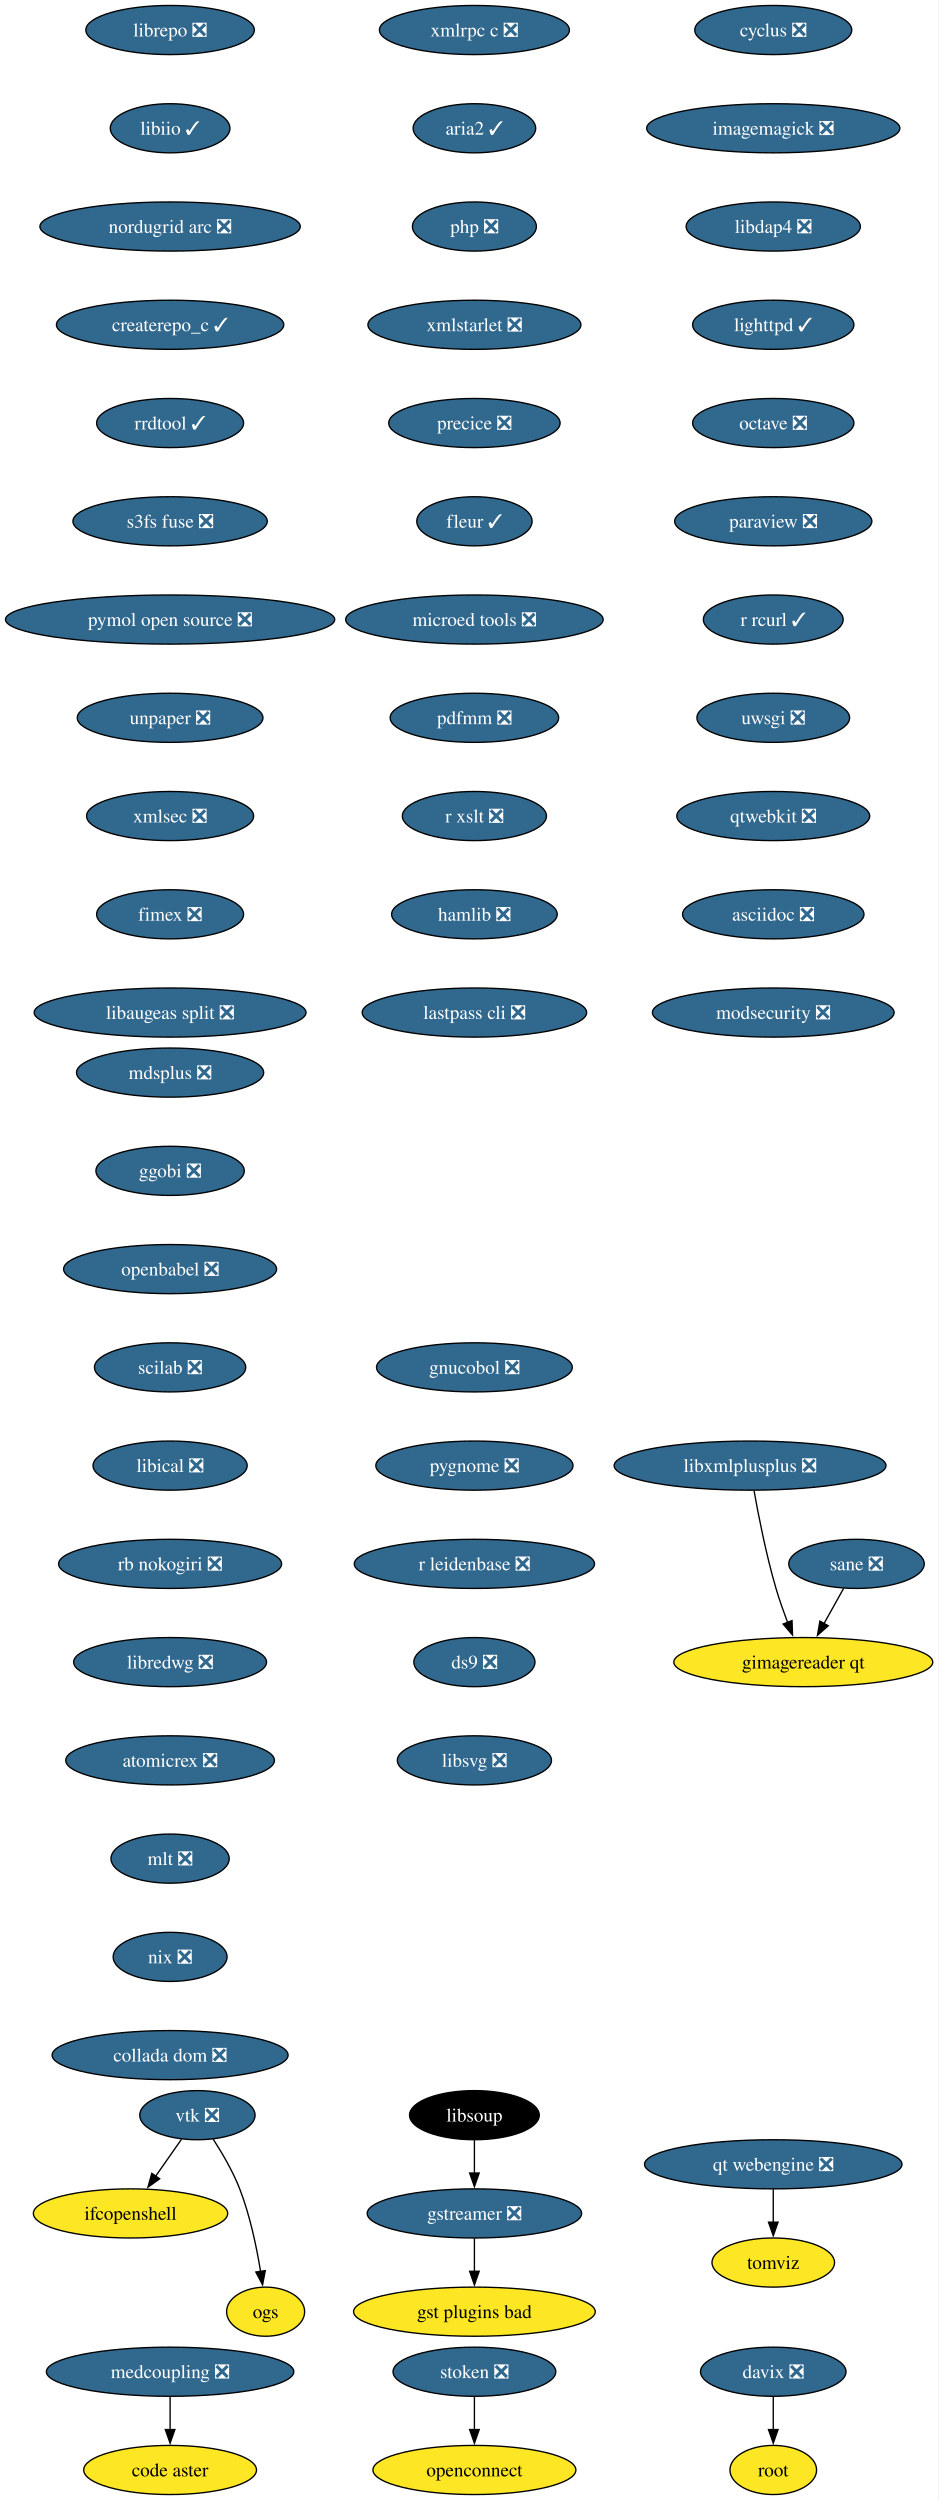
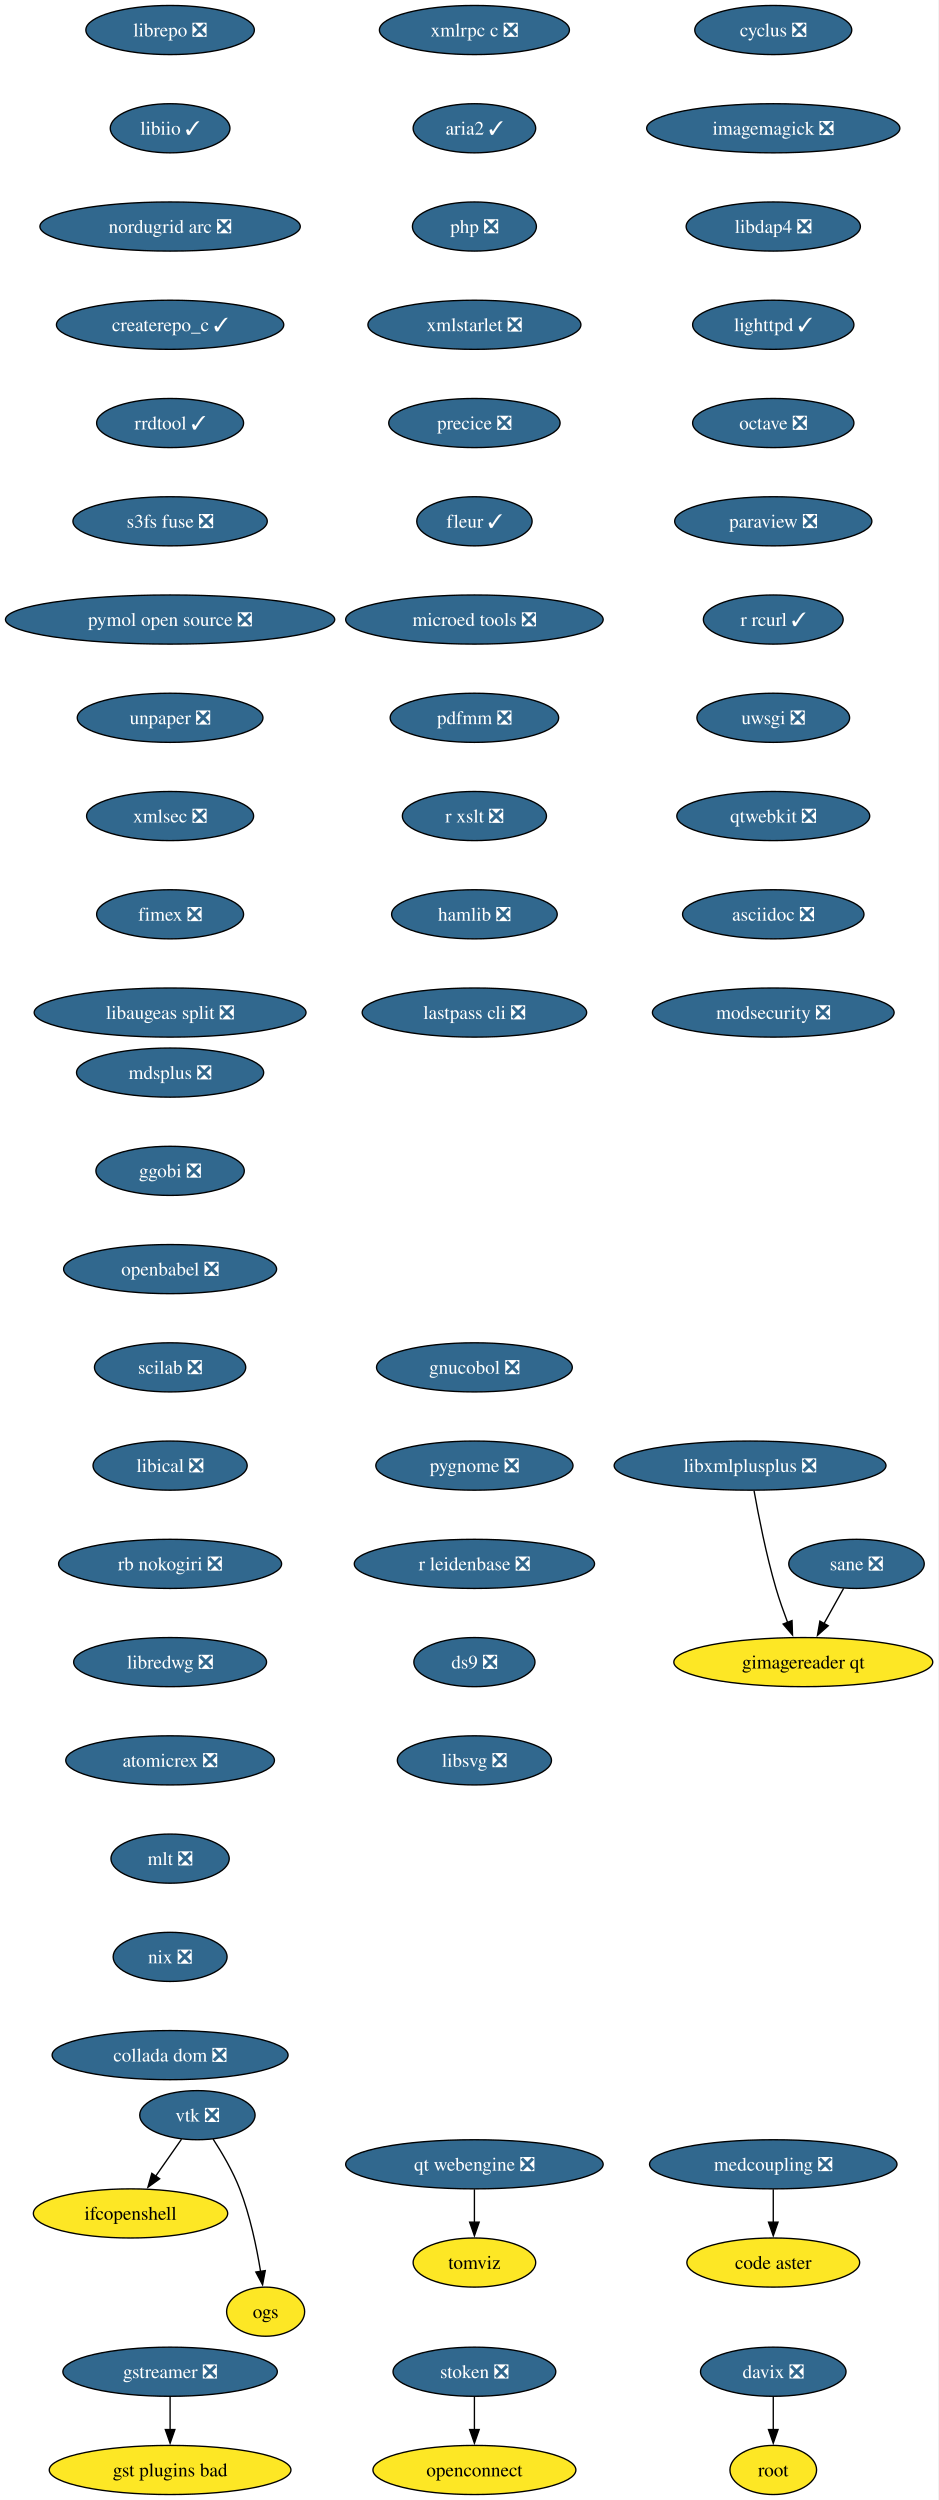
<svg xmlns="http://www.w3.org/2000/svg" xmlns:xlink="http://www.w3.org/1999/xlink" width="688pt" height="1832pt" viewBox="0.00 0.00 688.00 1832.00">
  <g id="graph0" class="graph" transform="scale(1 1) rotate(0) translate(4 1828)">
    <polygon fill="white" stroke="none" points="-4,4 -4,-1828 683.53,-1828 683.53,4 -4,4" />
    <g id="node1" class="node">
      <g id="a_node1">
        <a xlink:href="https://github.com/conda-forge/cyclus-feedstock/pull/109" xlink:title="cyclus ❎">
          <ellipse fill="#31688e" stroke="black" cx="562.65" cy="-1806" rx="57.52" ry="18" />
          <text xml:space="preserve" text-anchor="middle" x="562.65" y="-1801.33" font-family="Times,serif" font-size="14.00" fill="white">cyclus ❎</text>
        </a>
      </g>
    </g>
    <g id="node2" class="node">
      <g id="a_node2">
        <a xlink:href="https://github.com/conda-forge/imagemagick-feedstock/pull/351" xlink:title="imagemagick ❎">
          <ellipse fill="#31688e" stroke="black" cx="562.65" cy="-1734" rx="92.77" ry="18" />
          <text xml:space="preserve" text-anchor="middle" x="562.65" y="-1729.33" font-family="Times,serif" font-size="14.00" fill="white">imagemagick ❎</text>
        </a>
      </g>
    </g>
    <g id="node5" class="node">
      <g id="a_node5">
        <a xlink:href="https://github.com/conda-forge/libdap4-feedstock/pull/47" xlink:title="libdap4 ❎">
          <ellipse fill="#31688e" stroke="black" cx="562.65" cy="-1662" rx="63.84" ry="18" />
          <text xml:space="preserve" text-anchor="middle" x="562.65" y="-1657.33" font-family="Times,serif" font-size="14.00" fill="white">libdap4 ❎</text>
        </a>
      </g>
    </g>
    <g id="node3" class="node">
      <g id="a_node3">
        <a xlink:href="https://github.com/conda-forge/gstreamer-feedstock/pull/160" xlink:title="gstreamer ❎">
-           <ellipse fill="#31688e" stroke="black" cx="343.65" cy="-206" rx="78.57" ry="18" />
-           <text xml:space="preserve" text-anchor="middle" x="343.65" y="-201.33" font-family="Times,serif" font-size="14.00" fill="white">gstreamer ❎</text>
+           <ellipse fill="#31688e" stroke="black" cx="120.65" cy="-90" rx="78.57" ry="18" />
+           <text xml:space="preserve" text-anchor="middle" x="120.65" y="-85.33" font-family="Times,serif" font-size="14.00" fill="white">gstreamer ❎</text>
        </a>
      </g>
    </g>
    <g id="node4" class="node">
      <g id="a_node4">
        <a xlink:href="https://github.com/conda-forge/gst-plugins-bad-feedstock" xlink:title="gst plugins bad">
-           <ellipse fill="#fde725" stroke="black" cx="343.65" cy="-134" rx="88.56" ry="18" />
-           <text xml:space="preserve" text-anchor="middle" x="343.65" y="-129.32" font-family="Times,serif" font-size="14.00">gst plugins bad</text>
+           <ellipse fill="#fde725" stroke="black" cx="120.65" cy="-18" rx="88.56" ry="18" />
+           <text xml:space="preserve" text-anchor="middle" x="120.65" y="-13.32" font-family="Times,serif" font-size="14.00">gst plugins bad</text>
        </a>
      </g>
    </g>
    <g id="edge2" class="edge">
-       <path fill="none" stroke="black" d="M343.65,-187.7C343.65,-180.41 343.65,-171.73 343.65,-163.54" />
-       <polygon fill="black" stroke="black" points="347.15,-163.62 343.65,-153.62 340.15,-163.62 347.15,-163.62" />
+       <path fill="none" stroke="black" d="M120.65,-71.7C120.65,-64.41 120.65,-55.73 120.65,-47.54" />
+       <polygon fill="black" stroke="black" points="124.15,-47.62 120.65,-37.62 117.15,-47.62 124.15,-47.62" />
    </g>
    <g id="node6" class="node">
      <g id="a_node6">
        <a xlink:href="https://github.com/conda-forge/lighttpd-feedstock/pull/47" xlink:title="lighttpd ✓">
          <ellipse fill="#31688e" stroke="black" cx="562.65" cy="-1590" rx="59.1" ry="18" />
          <text xml:space="preserve" text-anchor="middle" x="562.65" y="-1585.33" font-family="Times,serif" font-size="14.00" fill="white">lighttpd ✓</text>
        </a>
      </g>
    </g>
    <g id="node7" class="node">
      <g id="a_node7">
        <a xlink:href="https://github.com/conda-forge/octave-feedstock/pull/145" xlink:title="octave ❎">
          <ellipse fill="#31688e" stroke="black" cx="562.65" cy="-1518" rx="59.1" ry="18" />
          <text xml:space="preserve" text-anchor="middle" x="562.65" y="-1513.33" font-family="Times,serif" font-size="14.00" fill="white">octave ❎</text>
        </a>
      </g>
    </g>
    <g id="node8" class="node">
      <g id="a_node8">
        <a xlink:href="https://github.com/conda-forge/paraview-feedstock/pull/306" xlink:title="paraview ❎">
          <ellipse fill="#31688e" stroke="black" cx="562.65" cy="-1446" rx="72.25" ry="18" />
          <text xml:space="preserve" text-anchor="middle" x="562.65" y="-1441.33" font-family="Times,serif" font-size="14.00" fill="white">paraview ❎</text>
        </a>
      </g>
    </g>
    <g id="node9" class="node">
      <g id="a_node9">
        <a xlink:href="https://github.com/conda-forge/r-rcurl-feedstock/pull/36" xlink:title="r rcurl ✓">
          <ellipse fill="#31688e" stroke="black" cx="562.65" cy="-1374" rx="51.21" ry="18" />
          <text xml:space="preserve" text-anchor="middle" x="562.65" y="-1369.33" font-family="Times,serif" font-size="14.00" fill="white">r rcurl ✓</text>
        </a>
      </g>
    </g>
    <g id="node10" class="node">
      <g id="a_node10">
        <a xlink:href="https://github.com/conda-forge/uwsgi-feedstock/pull/101" xlink:title="uwsgi ❎">
          <ellipse fill="#31688e" stroke="black" cx="562.65" cy="-1302" rx="55.94" ry="18" />
          <text xml:space="preserve" text-anchor="middle" x="562.65" y="-1297.33" font-family="Times,serif" font-size="14.00" fill="white">uwsgi ❎</text>
        </a>
      </g>
    </g>
    <g id="node11" class="node">
      <g id="a_node11">
        <a xlink:href="https://github.com/conda-forge/qtwebkit-feedstock/pull/40" xlink:title="qtwebkit ❎">
          <ellipse fill="#31688e" stroke="black" cx="562.65" cy="-1230" rx="70.68" ry="18" />
          <text xml:space="preserve" text-anchor="middle" x="562.65" y="-1225.33" font-family="Times,serif" font-size="14.00" fill="white">qtwebkit ❎</text>
        </a>
      </g>
    </g>
    <g id="node15" class="node">
      <g id="a_node15">
        <a xlink:href="https://github.com/conda-forge/asciidoc-feedstock/pull/27" xlink:title="asciidoc ❎">
          <ellipse fill="#31688e" stroke="black" cx="562.65" cy="-1158" rx="66.47" ry="18" />
          <text xml:space="preserve" text-anchor="middle" x="562.65" y="-1153.33" font-family="Times,serif" font-size="14.00" fill="white">asciidoc ❎</text>
        </a>
      </g>
    </g>
    <g id="node12" class="node">
      <g id="a_node12">
        <a xlink:href="https://github.com/conda-forge/vtk-feedstock/pull/405" xlink:title="vtk ❎">
          <ellipse fill="#31688e" stroke="black" cx="140.65" cy="-278" rx="42.26" ry="18" />
          <text xml:space="preserve" text-anchor="middle" x="140.65" y="-273.32" font-family="Times,serif" font-size="14.00" fill="white">vtk ❎</text>
        </a>
      </g>
    </g>
    <g id="node13" class="node">
      <g id="a_node13">
        <a xlink:href="https://github.com/conda-forge/ifcopenshell-feedstock" xlink:title="ifcopenshell">
          <ellipse fill="#fde725" stroke="black" cx="91.65" cy="-206" rx="71.2" ry="18" />
          <text xml:space="preserve" text-anchor="middle" x="91.65" y="-201.33" font-family="Times,serif" font-size="14.00">ifcopenshell</text>
        </a>
      </g>
    </g>
    <g id="edge10" class="edge">
      <path fill="none" stroke="black" d="M129.04,-260.41C123.39,-252.34 116.46,-242.43 110.1,-233.35" />
      <polygon fill="black" stroke="black" points="112.99,-231.38 104.39,-225.2 107.26,-235.4 112.99,-231.38" />
    </g>
    <g id="node14" class="node">
      <g id="a_node14">
        <a xlink:href="https://github.com/conda-forge/ogs-feedstock" xlink:title="ogs">
          <ellipse fill="#fde725" stroke="black" cx="190.65" cy="-134" rx="28.59" ry="18" />
          <text xml:space="preserve" text-anchor="middle" x="190.65" y="-129.32" font-family="Times,serif" font-size="14.00">ogs</text>
        </a>
      </g>
    </g>
    <g id="edge11" class="edge">
      <path fill="none" stroke="black" d="M152.15,-260.51C158.73,-250.39 166.65,-236.92 171.65,-224 179.22,-204.49 184.04,-181.35 186.93,-163.55" />
      <polygon fill="black" stroke="black" points="190.39,-164.1 188.41,-153.69 183.47,-163.06 190.39,-164.1" />
    </g>
    <g id="node16" class="node">
      <g id="a_node16">
        <a xlink:href="https://github.com/conda-forge/modsecurity-feedstock/pull/14" xlink:title="modsecurity ❎">
          <ellipse fill="#31688e" stroke="black" cx="562.65" cy="-1086" rx="88.56" ry="18" />
          <text xml:space="preserve" text-anchor="middle" x="562.65" y="-1081.33" font-family="Times,serif" font-size="14.00" fill="white">modsecurity ❎</text>
        </a>
      </g>
    </g>
    <g id="node17" class="node">
      <g id="a_node17">
        <a xlink:href="https://github.com/conda-forge/mdsplus-feedstock/pull/77" xlink:title="mdsplus ❎">
          <ellipse fill="#31688e" stroke="black" cx="120.65" cy="-1042" rx="68.57" ry="18" />
          <text xml:space="preserve" text-anchor="middle" x="120.65" y="-1037.33" font-family="Times,serif" font-size="14.00" fill="white">mdsplus ❎</text>
        </a>
      </g>
    </g>
    <g id="node18" class="node">
      <g id="a_node18">
        <a xlink:href="https://github.com/conda-forge/ggobi-feedstock/pull/5" xlink:title="ggobi ❎">
          <ellipse fill="#31688e" stroke="black" cx="120.65" cy="-970" rx="54.36" ry="18" />
          <text xml:space="preserve" text-anchor="middle" x="120.65" y="-965.33" font-family="Times,serif" font-size="14.00" fill="white">ggobi ❎</text>
        </a>
      </g>
    </g>
    <g id="node21" class="node">
      <g id="a_node21">
        <a xlink:href="https://github.com/conda-forge/openbabel-feedstock/pull/54" xlink:title="openbabel ❎">
          <ellipse fill="#31688e" stroke="black" cx="120.65" cy="-898" rx="78.04" ry="18" />
          <text xml:space="preserve" text-anchor="middle" x="120.65" y="-893.33" font-family="Times,serif" font-size="14.00" fill="white">openbabel ❎</text>
        </a>
      </g>
    </g>
    <g id="node19" class="node">
      <g id="a_node19">
        <a xlink:href="https://github.com/conda-forge/davix-feedstock/pull/47" xlink:title="davix ❎">
          <ellipse fill="#31688e" stroke="black" cx="562.65" cy="-90" rx="53.31" ry="18" />
          <text xml:space="preserve" text-anchor="middle" x="562.65" y="-85.33" font-family="Times,serif" font-size="14.00" fill="white">davix ❎</text>
        </a>
      </g>
    </g>
    <g id="node20" class="node">
      <g id="a_node20">
        <a xlink:href="https://github.com/conda-forge/root-feedstock" xlink:title="root">
          <ellipse fill="#fde725" stroke="black" cx="562.65" cy="-18" rx="31.74" ry="18" />
          <text xml:space="preserve" text-anchor="middle" x="562.65" y="-13.32" font-family="Times,serif" font-size="14.00">root</text>
        </a>
      </g>
    </g>
    <g id="edge15" class="edge">
      <path fill="none" stroke="black" d="M562.65,-71.7C562.65,-64.41 562.65,-55.73 562.65,-47.54" />
      <polygon fill="black" stroke="black" points="566.15,-47.62 562.65,-37.62 559.15,-47.62 566.15,-47.62" />
    </g>
    <g id="node22" class="node">
      <g id="a_node22">
        <a xlink:href="https://github.com/conda-forge/scilab-feedstock/pull/58" xlink:title="scilab ❎">
          <ellipse fill="#31688e" stroke="black" cx="120.65" cy="-826" rx="55.42" ry="18" />
          <text xml:space="preserve" text-anchor="middle" x="120.65" y="-821.33" font-family="Times,serif" font-size="14.00" fill="white">scilab ❎</text>
        </a>
      </g>
    </g>
    <g id="node23" class="node">
      <g id="a_node23">
        <a xlink:href="https://github.com/conda-forge/libical-feedstock/pull/29" xlink:title="libical ❎">
          <ellipse fill="#31688e" stroke="black" cx="120.65" cy="-754" rx="56.47" ry="18" />
          <text xml:space="preserve" text-anchor="middle" x="120.65" y="-749.33" font-family="Times,serif" font-size="14.00" fill="white">libical ❎</text>
        </a>
      </g>
    </g>
    <g id="node24" class="node">
      <g id="a_node24">
        <a xlink:href="https://github.com/conda-forge/rb-nokogiri-feedstock/pull/16" xlink:title="rb nokogiri ❎">
          <ellipse fill="#31688e" stroke="black" cx="120.65" cy="-682" rx="81.72" ry="18" />
          <text xml:space="preserve" text-anchor="middle" x="120.65" y="-677.33" font-family="Times,serif" font-size="14.00" fill="white">rb nokogiri ❎</text>
        </a>
      </g>
    </g>
    <g id="node25" class="node">
      <g id="a_node25">
        <a xlink:href="https://github.com/conda-forge/libredwg-feedstock/pull/93" xlink:title="libredwg ❎">
          <ellipse fill="#31688e" stroke="black" cx="120.65" cy="-610" rx="70.68" ry="18" />
          <text xml:space="preserve" text-anchor="middle" x="120.65" y="-605.33" font-family="Times,serif" font-size="14.00" fill="white">libredwg ❎</text>
        </a>
      </g>
    </g>
    <g id="node26" class="node">
      <g id="a_node26">
        <a xlink:href="https://github.com/conda-forge/atomicrex-feedstock/pull/42" xlink:title="atomicrex ❎">
          <ellipse fill="#31688e" stroke="black" cx="120.65" cy="-538" rx="76.46" ry="18" />
          <text xml:space="preserve" text-anchor="middle" x="120.65" y="-533.33" font-family="Times,serif" font-size="14.00" fill="white">atomicrex ❎</text>
        </a>
      </g>
    </g>
    <g id="node27" class="node">
      <g id="a_node27">
        <a xlink:href="https://github.com/conda-forge/mlt-feedstock/pull/30" xlink:title="mlt ❎">
          <ellipse fill="#31688e" stroke="black" cx="120.65" cy="-466" rx="43.32" ry="18" />
          <text xml:space="preserve" text-anchor="middle" x="120.65" y="-461.32" font-family="Times,serif" font-size="14.00" fill="white">mlt ❎</text>
        </a>
      </g>
    </g>
    <g id="node28" class="node">
      <g id="a_node28">
        <a xlink:href="https://github.com/conda-forge/nix-feedstock/pull/32" xlink:title="nix ❎">
          <ellipse fill="#31688e" stroke="black" cx="120.65" cy="-394" rx="41.74" ry="18" />
          <text xml:space="preserve" text-anchor="middle" x="120.65" y="-389.32" font-family="Times,serif" font-size="14.00" fill="white">nix ❎</text>
        </a>
      </g>
    </g>
    <g id="node29" class="node">
      <g id="a_node29">
        <a xlink:href="https://github.com/conda-forge/collada-dom-feedstock/pull/17" xlink:title="collada dom ❎">
          <ellipse fill="#31688e" stroke="black" cx="120.65" cy="-322" rx="86.46" ry="18" />
          <text xml:space="preserve" text-anchor="middle" x="120.65" y="-317.32" font-family="Times,serif" font-size="14.00" fill="white">collada dom ❎</text>
        </a>
      </g>
    </g>
    <g id="node30" class="node">
      <g id="a_node30">
        <a xlink:href="https://github.com/conda-forge/librepo-feedstock/pull/38" xlink:title="librepo ❎">
          <ellipse fill="#31688e" stroke="black" cx="120.65" cy="-1806" rx="61.73" ry="18" />
          <text xml:space="preserve" text-anchor="middle" x="120.65" y="-1801.33" font-family="Times,serif" font-size="14.00" fill="white">librepo ❎</text>
        </a>
      </g>
    </g>
    <g id="node31" class="node">
      <g id="a_node31">
        <a xlink:href="https://github.com/conda-forge/libiio-feedstock/pull/23" xlink:title="libiio ✓">
          <ellipse fill="#31688e" stroke="black" cx="120.65" cy="-1734" rx="43.84" ry="18" />
          <text xml:space="preserve" text-anchor="middle" x="120.65" y="-1729.33" font-family="Times,serif" font-size="14.00" fill="white">libiio ✓</text>
        </a>
      </g>
    </g>
    <g id="node34" class="node">
      <g id="a_node34">
        <a xlink:href="https://github.com/conda-forge/nordugrid-arc-feedstock/pull/65" xlink:title="nordugrid arc ❎">
          <ellipse fill="#31688e" stroke="black" cx="120.65" cy="-1662" rx="95.4" ry="18" />
          <text xml:space="preserve" text-anchor="middle" x="120.65" y="-1657.33" font-family="Times,serif" font-size="14.00" fill="white">nordugrid arc ❎</text>
        </a>
      </g>
    </g>
    <g id="node32" class="node">
      <g id="a_node32">
        <a xlink:href="https://github.com/conda-forge/openconnect-feedstock" xlink:title="openconnect">
          <ellipse fill="#fde725" stroke="black" cx="343.65" cy="-18" rx="74.36" ry="18" />
          <text xml:space="preserve" text-anchor="middle" x="343.65" y="-13.32" font-family="Times,serif" font-size="14.00">openconnect</text>
        </a>
      </g>
    </g>
    <g id="node33" class="node">
      <g id="a_node33">
        <a xlink:href="https://github.com/conda-forge/stoken-feedstock/pull/16" xlink:title="stoken ❎">
          <ellipse fill="#31688e" stroke="black" cx="343.65" cy="-90" rx="59.63" ry="18" />
          <text xml:space="preserve" text-anchor="middle" x="343.65" y="-85.33" font-family="Times,serif" font-size="14.00" fill="white">stoken ❎</text>
        </a>
      </g>
    </g>
    <g id="edge26" class="edge">
      <path fill="none" stroke="black" d="M343.65,-71.7C343.65,-64.41 343.65,-55.73 343.65,-47.54" />
      <polygon fill="black" stroke="black" points="347.15,-47.62 343.65,-37.62 340.15,-47.62 347.15,-47.62" />
    </g>
    <g id="node35" class="node">
      <g id="a_node35">
        <a xlink:href="https://github.com/conda-forge/createrepo_c-feedstock/pull/46" xlink:title="createrepo_c ✓">
          <ellipse fill="#31688e" stroke="black" cx="120.65" cy="-1590" rx="83.3" ry="18" />
          <text xml:space="preserve" text-anchor="middle" x="120.65" y="-1585.33" font-family="Times,serif" font-size="14.00" fill="white">createrepo_c ✓</text>
        </a>
      </g>
    </g>
    <g id="node36" class="node">
      <g id="a_node36">
        <a xlink:href="https://github.com/conda-forge/rrdtool-feedstock/pull/17" xlink:title="rrdtool ✓">
          <ellipse fill="#31688e" stroke="black" cx="120.65" cy="-1518" rx="53.84" ry="18" />
          <text xml:space="preserve" text-anchor="middle" x="120.65" y="-1513.33" font-family="Times,serif" font-size="14.00" fill="white">rrdtool ✓</text>
        </a>
      </g>
    </g>
-     <g id="node38" class="node">
-       <g id="a_node38">
+     <g id="node37" class="node">
+       <g id="a_node37">
        <a xlink:href="https://github.com/conda-forge/s3fs-fuse-feedstock/pull/17" xlink:title="s3fs fuse ❎">
          <ellipse fill="#31688e" stroke="black" cx="120.65" cy="-1446" rx="71.2" ry="18" />
          <text xml:space="preserve" text-anchor="middle" x="120.65" y="-1441.33" font-family="Times,serif" font-size="14.00" fill="white">s3fs fuse ❎</text>
        </a>
      </g>
    </g>
-     <g id="node37" class="node">
-       <g id="a_node37">
-         <a xlink:href="https://github.com/conda-forge/libsoup-feedstock" xlink:title="libsoup">
-           <ellipse fill="#000000" stroke="black" cx="343.65" cy="-278" rx="47.53" ry="18" />
-           <text xml:space="preserve" text-anchor="middle" x="343.65" y="-273.32" font-family="Times,serif" font-size="14.00" fill="white">libsoup</text>
-         </a>
-       </g>
-     </g>
-     <g id="edge30" class="edge">
-       <path fill="none" stroke="black" d="M343.65,-259.7C343.65,-252.41 343.65,-243.73 343.65,-235.54" />
-       <polygon fill="black" stroke="black" points="347.15,-235.62 343.65,-225.62 340.15,-235.62 347.15,-235.62" />
-     </g>
-     <g id="node39" class="node">
-       <g id="a_node39">
+     <g id="node38" class="node">
+       <g id="a_node38">
        <a xlink:href="https://github.com/conda-forge/pymol-open-source-feedstock/pull/37" xlink:title="pymol open source ❎">
          <ellipse fill="#31688e" stroke="black" cx="120.65" cy="-1374" rx="120.65" ry="18" />
          <text xml:space="preserve" text-anchor="middle" x="120.65" y="-1369.33" font-family="Times,serif" font-size="14.00" fill="white">pymol open source ❎</text>
        </a>
      </g>
    </g>
-     <g id="node40" class="node">
-       <g id="a_node40">
+     <g id="node39" class="node">
+       <g id="a_node39">
        <a xlink:href="https://github.com/conda-forge/unpaper-feedstock/pull/10" xlink:title="unpaper ❎">
          <ellipse fill="#31688e" stroke="black" cx="120.65" cy="-1302" rx="68.04" ry="18" />
          <text xml:space="preserve" text-anchor="middle" x="120.65" y="-1297.33" font-family="Times,serif" font-size="14.00" fill="white">unpaper ❎</text>
        </a>
      </g>
    </g>
-     <g id="node42" class="node">
-       <g id="a_node42">
+     <g id="node41" class="node">
+       <g id="a_node41">
        <a xlink:href="https://github.com/conda-forge/xmlsec-feedstock/pull/26" xlink:title="xmlsec ❎">
          <ellipse fill="#31688e" stroke="black" cx="120.65" cy="-1230" rx="61.2" ry="18" />
          <text xml:space="preserve" text-anchor="middle" x="120.65" y="-1225.33" font-family="Times,serif" font-size="14.00" fill="white">xmlsec ❎</text>
        </a>
      </g>
    </g>
-     <g id="node41" class="node">
-       <g id="a_node41">
+     <g id="node40" class="node">
+       <g id="a_node40">
        <a xlink:href="https://github.com/conda-forge/tomviz-feedstock" xlink:title="tomviz">
-           <ellipse fill="#fde725" stroke="black" cx="562.65" cy="-170" rx="44.9" ry="18" />
-           <text xml:space="preserve" text-anchor="middle" x="562.65" y="-165.32" font-family="Times,serif" font-size="14.00">tomviz</text>
-         </a>
-       </g>
-     </g>
-     <g id="node43" class="node">
-       <g id="a_node43">
+           <ellipse fill="#fde725" stroke="black" cx="343.65" cy="-170" rx="44.9" ry="18" />
+           <text xml:space="preserve" text-anchor="middle" x="343.65" y="-165.32" font-family="Times,serif" font-size="14.00">tomviz</text>
+         </a>
+       </g>
+     </g>
+     <g id="node42" class="node">
+       <g id="a_node42">
        <a xlink:href="https://github.com/conda-forge/fimex-feedstock/pull/94" xlink:title="fimex ❎">
          <ellipse fill="#31688e" stroke="black" cx="120.65" cy="-1158" rx="53.84" ry="18" />
          <text xml:space="preserve" text-anchor="middle" x="120.65" y="-1153.33" font-family="Times,serif" font-size="14.00" fill="white">fimex ❎</text>
        </a>
      </g>
    </g>
-     <g id="node44" class="node">
-       <g id="a_node44">
+     <g id="node43" class="node">
+       <g id="a_node43">
        <a xlink:href="https://github.com/conda-forge/libaugeas-split-feedstock/pull/4" xlink:title="libaugeas split ❎">
          <ellipse fill="#31688e" stroke="black" cx="120.65" cy="-1086" rx="99.61" ry="18" />
          <text xml:space="preserve" text-anchor="middle" x="120.65" y="-1081.33" font-family="Times,serif" font-size="14.00" fill="white">libaugeas split ❎</text>
        </a>
      </g>
    </g>
-     <g id="node45" class="node">
-       <g id="a_node45">
+     <g id="node44" class="node">
+       <g id="a_node44">
        <a xlink:href="https://github.com/conda-forge/xmlrpc-c-feedstock/pull/5" xlink:title="xmlrpc c ❎">
          <ellipse fill="#31688e" stroke="black" cx="343.65" cy="-1806" rx="69.62" ry="18" />
          <text xml:space="preserve" text-anchor="middle" x="343.65" y="-1801.33" font-family="Times,serif" font-size="14.00" fill="white">xmlrpc c ❎</text>
        </a>
      </g>
    </g>
-     <g id="node46" class="node">
-       <g id="a_node46">
+     <g id="node45" class="node">
+       <g id="a_node45">
        <a xlink:href="https://github.com/conda-forge/aria2-feedstock/pull/13" xlink:title="aria2 ✓">
          <ellipse fill="#31688e" stroke="black" cx="343.65" cy="-1734" rx="44.9" ry="18" />
          <text xml:space="preserve" text-anchor="middle" x="343.65" y="-1729.33" font-family="Times,serif" font-size="14.00" fill="white">aria2 ✓</text>
        </a>
      </g>
    </g>
-     <g id="node47" class="node">
-       <g id="a_node47">
+     <g id="node46" class="node">
+       <g id="a_node46">
        <a xlink:href="https://github.com/conda-forge/php-feedstock/pull/113" xlink:title="php ❎">
          <ellipse fill="#31688e" stroke="black" cx="343.65" cy="-1662" rx="45.42" ry="18" />
          <text xml:space="preserve" text-anchor="middle" x="343.65" y="-1657.33" font-family="Times,serif" font-size="14.00" fill="white">php ❎</text>
        </a>
      </g>
    </g>
-     <g id="node48" class="node">
-       <g id="a_node48">
+     <g id="node47" class="node">
+       <g id="a_node47">
        <a xlink:href="https://github.com/conda-forge/xmlstarlet-feedstock/pull/6" xlink:title="xmlstarlet ❎">
          <ellipse fill="#31688e" stroke="black" cx="343.65" cy="-1590" rx="78.04" ry="18" />
          <text xml:space="preserve" text-anchor="middle" x="343.65" y="-1585.33" font-family="Times,serif" font-size="14.00" fill="white">xmlstarlet ❎</text>
        </a>
      </g>
    </g>
-     <g id="node51" class="node">
-       <g id="a_node51">
+     <g id="node50" class="node">
+       <g id="a_node50">
        <a xlink:href="https://github.com/conda-forge/precice-feedstock/pull/48" xlink:title="precice ❎">
          <ellipse fill="#31688e" stroke="black" cx="343.65" cy="-1518" rx="62.78" ry="18" />
          <text xml:space="preserve" text-anchor="middle" x="343.65" y="-1513.33" font-family="Times,serif" font-size="14.00" fill="white">precice ❎</text>
        </a>
      </g>
    </g>
-     <g id="node49" class="node">
-       <g id="a_node49">
+     <g id="node48" class="node">
+       <g id="a_node48">
        <a xlink:href="https://github.com/conda-forge/sane-feedstock/pull/36" xlink:title="sane ❎">
          <ellipse fill="#31688e" stroke="black" cx="623.65" cy="-682" rx="49.63" ry="18" />
          <text xml:space="preserve" text-anchor="middle" x="623.65" y="-677.33" font-family="Times,serif" font-size="14.00" fill="white">sane ❎</text>
        </a>
      </g>
    </g>
-     <g id="node50" class="node">
-       <g id="a_node50">
+     <g id="node49" class="node">
+       <g id="a_node49">
        <a xlink:href="https://github.com/conda-forge/gimagereader-qt-feedstock" xlink:title="gimagereader qt">
          <ellipse fill="#fde725" stroke="black" cx="584.65" cy="-610" rx="94.88" ry="18" />
          <text xml:space="preserve" text-anchor="middle" x="584.65" y="-605.33" font-family="Times,serif" font-size="14.00">gimagereader qt</text>
        </a>
      </g>
    </g>
-     <g id="edge40" class="edge">
+     <g id="edge39" class="edge">
      <path fill="none" stroke="black" d="M614.21,-664.05C609.87,-656.26 604.61,-646.82 599.74,-638.08" />
      <polygon fill="black" stroke="black" points="602.94,-636.63 595.02,-629.6 596.83,-640.04 602.94,-636.63" />
    </g>
-     <g id="node53" class="node">
-       <g id="a_node53">
+     <g id="node52" class="node">
+       <g id="a_node52">
        <a xlink:href="https://github.com/conda-forge/fleur-feedstock/pull/26" xlink:title="fleur ✓">
          <ellipse fill="#31688e" stroke="black" cx="343.65" cy="-1446" rx="42.26" ry="18" />
          <text xml:space="preserve" text-anchor="middle" x="343.65" y="-1441.33" font-family="Times,serif" font-size="14.00" fill="white">fleur ✓</text>
        </a>
      </g>
    </g>
-     <g id="node52" class="node">
-       <g id="a_node52">
+     <g id="node51" class="node">
+       <g id="a_node51">
        <a xlink:href="https://github.com/conda-forge/libxmlplusplus-feedstock/pull/9" xlink:title="libxmlplusplus ❎">
          <ellipse fill="#31688e" stroke="black" cx="545.65" cy="-754" rx="99.61" ry="18" />
          <text xml:space="preserve" text-anchor="middle" x="545.65" y="-749.33" font-family="Times,serif" font-size="14.00" fill="white">libxmlplusplus ❎</text>
        </a>
      </g>
    </g>
-     <g id="edge42" class="edge">
+     <g id="edge41" class="edge">
      <path fill="none" stroke="black" d="M548.54,-735.75C551.75,-717.68 557.44,-688.56 564.65,-664 567.06,-655.79 570.15,-647.04 573.17,-639.06" />
      <polygon fill="black" stroke="black" points="576.39,-640.44 576.76,-629.85 569.87,-637.89 576.39,-640.44" />
    </g>
-     <g id="node55" class="node">
-       <g id="a_node55">
+     <g id="node54" class="node">
+       <g id="a_node54">
        <a xlink:href="https://github.com/conda-forge/microed-tools-feedstock/pull/31" xlink:title="microed tools ❎">
          <ellipse fill="#31688e" stroke="black" cx="343.65" cy="-1374" rx="94.35" ry="18" />
          <text xml:space="preserve" text-anchor="middle" x="343.65" y="-1369.33" font-family="Times,serif" font-size="14.00" fill="white">microed tools ❎</text>
        </a>
      </g>
    </g>
-     <g id="node54" class="node">
-       <g id="a_node54">
+     <g id="node53" class="node">
+       <g id="a_node53">
        <a xlink:href="https://github.com/conda-forge/qt-webengine-feedstock/pull/76" xlink:title="qt webengine ❎">
-           <ellipse fill="#31688e" stroke="black" cx="562.65" cy="-242" rx="94.35" ry="18" />
-           <text xml:space="preserve" text-anchor="middle" x="562.65" y="-237.32" font-family="Times,serif" font-size="14.00" fill="white">qt webengine ❎</text>
-         </a>
-       </g>
-     </g>
-     <g id="edge44" class="edge">
-       <path fill="none" stroke="black" d="M562.65,-223.7C562.65,-216.41 562.65,-207.73 562.65,-199.54" />
-       <polygon fill="black" stroke="black" points="566.15,-199.62 562.65,-189.62 559.15,-199.62 566.15,-199.62" />
-     </g>
-     <g id="node56" class="node">
-       <g id="a_node56">
+           <ellipse fill="#31688e" stroke="black" cx="343.65" cy="-242" rx="94.35" ry="18" />
+           <text xml:space="preserve" text-anchor="middle" x="343.65" y="-237.32" font-family="Times,serif" font-size="14.00" fill="white">qt webengine ❎</text>
+         </a>
+       </g>
+     </g>
+     <g id="edge43" class="edge">
+       <path fill="none" stroke="black" d="M343.65,-223.7C343.65,-216.41 343.65,-207.73 343.65,-199.54" />
+       <polygon fill="black" stroke="black" points="347.15,-199.62 343.65,-189.62 340.15,-199.62 347.15,-199.62" />
+     </g>
+     <g id="node55" class="node">
+       <g id="a_node55">
        <a xlink:href="https://github.com/conda-forge/pdfmm-feedstock/pull/9" xlink:title="pdfmm ❎">
          <ellipse fill="#31688e" stroke="black" cx="343.65" cy="-1302" rx="61.73" ry="18" />
          <text xml:space="preserve" text-anchor="middle" x="343.65" y="-1297.33" font-family="Times,serif" font-size="14.00" fill="white">pdfmm ❎</text>
        </a>
      </g>
    </g>
-     <g id="node57" class="node">
-       <g id="a_node57">
+     <g id="node56" class="node">
+       <g id="a_node56">
        <a xlink:href="https://github.com/conda-forge/r-xslt-feedstock/pull/14" xlink:title="r xslt ❎">
          <ellipse fill="#31688e" stroke="black" cx="343.65" cy="-1230" rx="52.79" ry="18" />
          <text xml:space="preserve" text-anchor="middle" x="343.65" y="-1225.33" font-family="Times,serif" font-size="14.00" fill="white">r xslt ❎</text>
        </a>
      </g>
    </g>
-     <g id="node59" class="node">
-       <g id="a_node59">
+     <g id="node58" class="node">
+       <g id="a_node58">
        <a xlink:href="https://github.com/conda-forge/hamlib-feedstock/pull/21" xlink:title="hamlib ❎">
          <ellipse fill="#31688e" stroke="black" cx="343.65" cy="-1158" rx="60.68" ry="18" />
          <text xml:space="preserve" text-anchor="middle" x="343.65" y="-1153.33" font-family="Times,serif" font-size="14.00" fill="white">hamlib ❎</text>
        </a>
      </g>
    </g>
-     <g id="node58" class="node">
-       <g id="a_node58">
+     <g id="node57" class="node">
+       <g id="a_node57">
        <a xlink:href="https://github.com/conda-forge/code-aster-feedstock" xlink:title="code aster">
-           <ellipse fill="#fde725" stroke="black" cx="120.65" cy="-18" rx="63.31" ry="18" />
-           <text xml:space="preserve" text-anchor="middle" x="120.65" y="-13.32" font-family="Times,serif" font-size="14.00">code aster</text>
-         </a>
-       </g>
-     </g>
-     <g id="node60" class="node">
-       <g id="a_node60">
+           <ellipse fill="#fde725" stroke="black" cx="562.65" cy="-170" rx="63.31" ry="18" />
+           <text xml:space="preserve" text-anchor="middle" x="562.65" y="-165.32" font-family="Times,serif" font-size="14.00">code aster</text>
+         </a>
+       </g>
+     </g>
+     <g id="node59" class="node">
+       <g id="a_node59">
        <a xlink:href="https://github.com/conda-forge/lastpass-cli-feedstock/pull/10" xlink:title="lastpass cli ❎">
          <ellipse fill="#31688e" stroke="black" cx="343.65" cy="-1086" rx="82.25" ry="18" />
          <text xml:space="preserve" text-anchor="middle" x="343.65" y="-1081.33" font-family="Times,serif" font-size="14.00" fill="white">lastpass cli ❎</text>
        </a>
      </g>
    </g>
+     <g id="node60" class="node">
+       <g id="a_node60">
+         <a xlink:href="https://github.com/conda-forge/medcoupling-feedstock/pull/20" xlink:title="medcoupling ❎">
+           <ellipse fill="#31688e" stroke="black" cx="562.65" cy="-242" rx="90.67" ry="18" />
+           <text xml:space="preserve" text-anchor="middle" x="562.65" y="-237.32" font-family="Times,serif" font-size="14.00" fill="white">medcoupling ❎</text>
+         </a>
+       </g>
+     </g>
+     <g id="edge49" class="edge">
+       <path fill="none" stroke="black" d="M562.65,-223.7C562.65,-216.41 562.65,-207.73 562.65,-199.54" />
+       <polygon fill="black" stroke="black" points="566.15,-199.62 562.65,-189.62 559.15,-199.62 566.15,-199.62" />
+     </g>
    <g id="node61" class="node">
      <g id="a_node61">
-         <a xlink:href="https://github.com/conda-forge/medcoupling-feedstock/pull/20" xlink:title="medcoupling ❎">
-           <ellipse fill="#31688e" stroke="black" cx="120.65" cy="-90" rx="90.67" ry="18" />
-           <text xml:space="preserve" text-anchor="middle" x="120.65" y="-85.33" font-family="Times,serif" font-size="14.00" fill="white">medcoupling ❎</text>
-         </a>
-       </g>
-     </g>
-     <g id="edge50" class="edge">
-       <path fill="none" stroke="black" d="M120.65,-71.7C120.65,-64.41 120.65,-55.73 120.65,-47.54" />
-       <polygon fill="black" stroke="black" points="124.15,-47.62 120.65,-37.62 117.15,-47.62 124.15,-47.62" />
-     </g>
-     <g id="node62" class="node">
-       <g id="a_node62">
        <a xlink:href="https://github.com/conda-forge/gnucobol-feedstock/pull/6" xlink:title="gnucobol ❎">
          <ellipse fill="#31688e" stroke="black" cx="343.65" cy="-826" rx="71.73" ry="18" />
          <text xml:space="preserve" text-anchor="middle" x="343.65" y="-821.33" font-family="Times,serif" font-size="14.00" fill="white">gnucobol ❎</text>
        </a>
      </g>
    </g>
-     <g id="node63" class="node">
-       <g id="a_node63">
+     <g id="node62" class="node">
+       <g id="a_node62">
        <a xlink:href="https://github.com/conda-forge/pygnome-feedstock/pull/11" xlink:title="pygnome ❎">
          <ellipse fill="#31688e" stroke="black" cx="343.65" cy="-754" rx="72.25" ry="18" />
          <text xml:space="preserve" text-anchor="middle" x="343.65" y="-749.33" font-family="Times,serif" font-size="14.00" fill="white">pygnome ❎</text>
        </a>
      </g>
    </g>
-     <g id="node64" class="node">
-       <g id="a_node64">
+     <g id="node63" class="node">
+       <g id="a_node63">
        <a xlink:href="https://github.com/conda-forge/r-leidenbase-feedstock/pull/7" xlink:title="r leidenbase ❎">
          <ellipse fill="#31688e" stroke="black" cx="343.65" cy="-682" rx="88.04" ry="18" />
          <text xml:space="preserve" text-anchor="middle" x="343.65" y="-677.33" font-family="Times,serif" font-size="14.00" fill="white">r leidenbase ❎</text>
        </a>
      </g>
    </g>
-     <g id="node65" class="node">
-       <g id="a_node65">
+     <g id="node64" class="node">
+       <g id="a_node64">
        <a xlink:href="https://github.com/conda-forge/ds9-feedstock/pull/2" xlink:title="ds9 ❎">
          <ellipse fill="#31688e" stroke="black" cx="343.65" cy="-610" rx="44.37" ry="18" />
          <text xml:space="preserve" text-anchor="middle" x="343.65" y="-605.33" font-family="Times,serif" font-size="14.00" fill="white">ds9 ❎</text>
        </a>
      </g>
    </g>
-     <g id="node66" class="node">
-       <g id="a_node66">
+     <g id="node65" class="node">
+       <g id="a_node65">
        <a xlink:href="https://github.com/conda-forge/libsvg-feedstock/pull/2" xlink:title="libsvg ❎">
          <ellipse fill="#31688e" stroke="black" cx="343.65" cy="-538" rx="56.47" ry="18" />
          <text xml:space="preserve" text-anchor="middle" x="343.65" y="-533.33" font-family="Times,serif" font-size="14.00" fill="white">libsvg ❎</text>
        </a>
      </g>
    </g>
  </g>
</svg>
